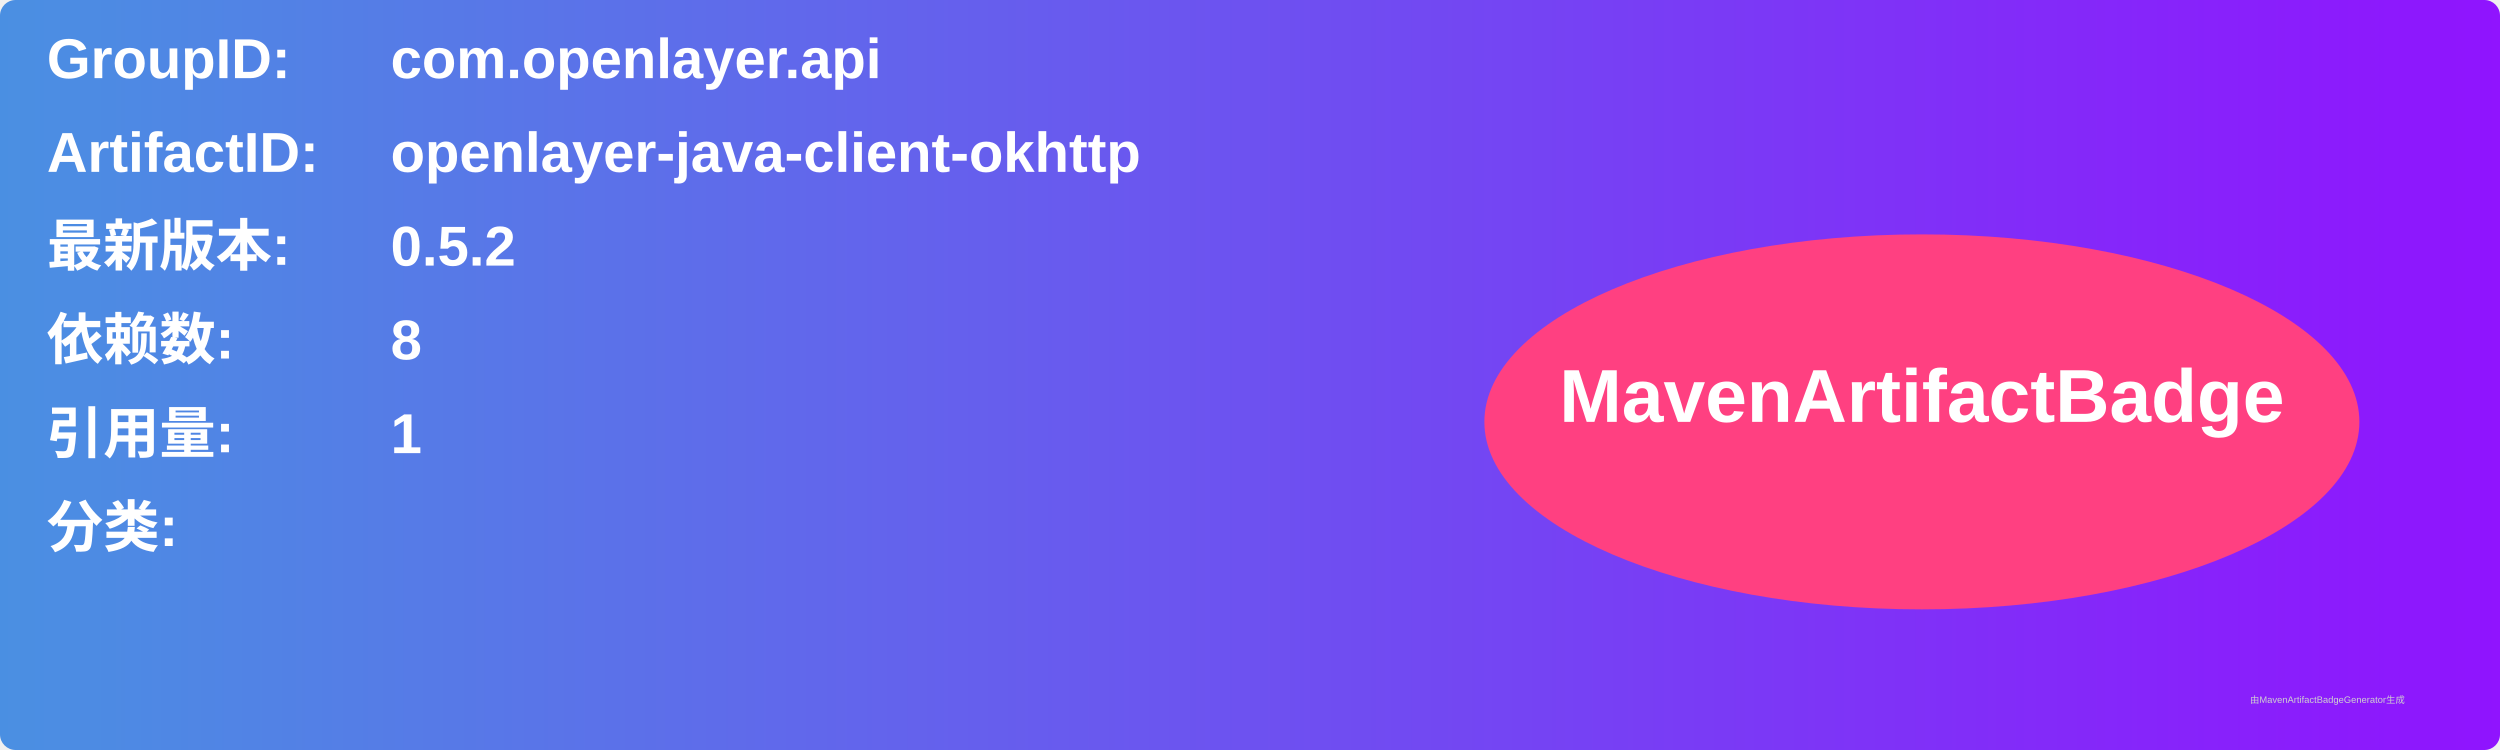
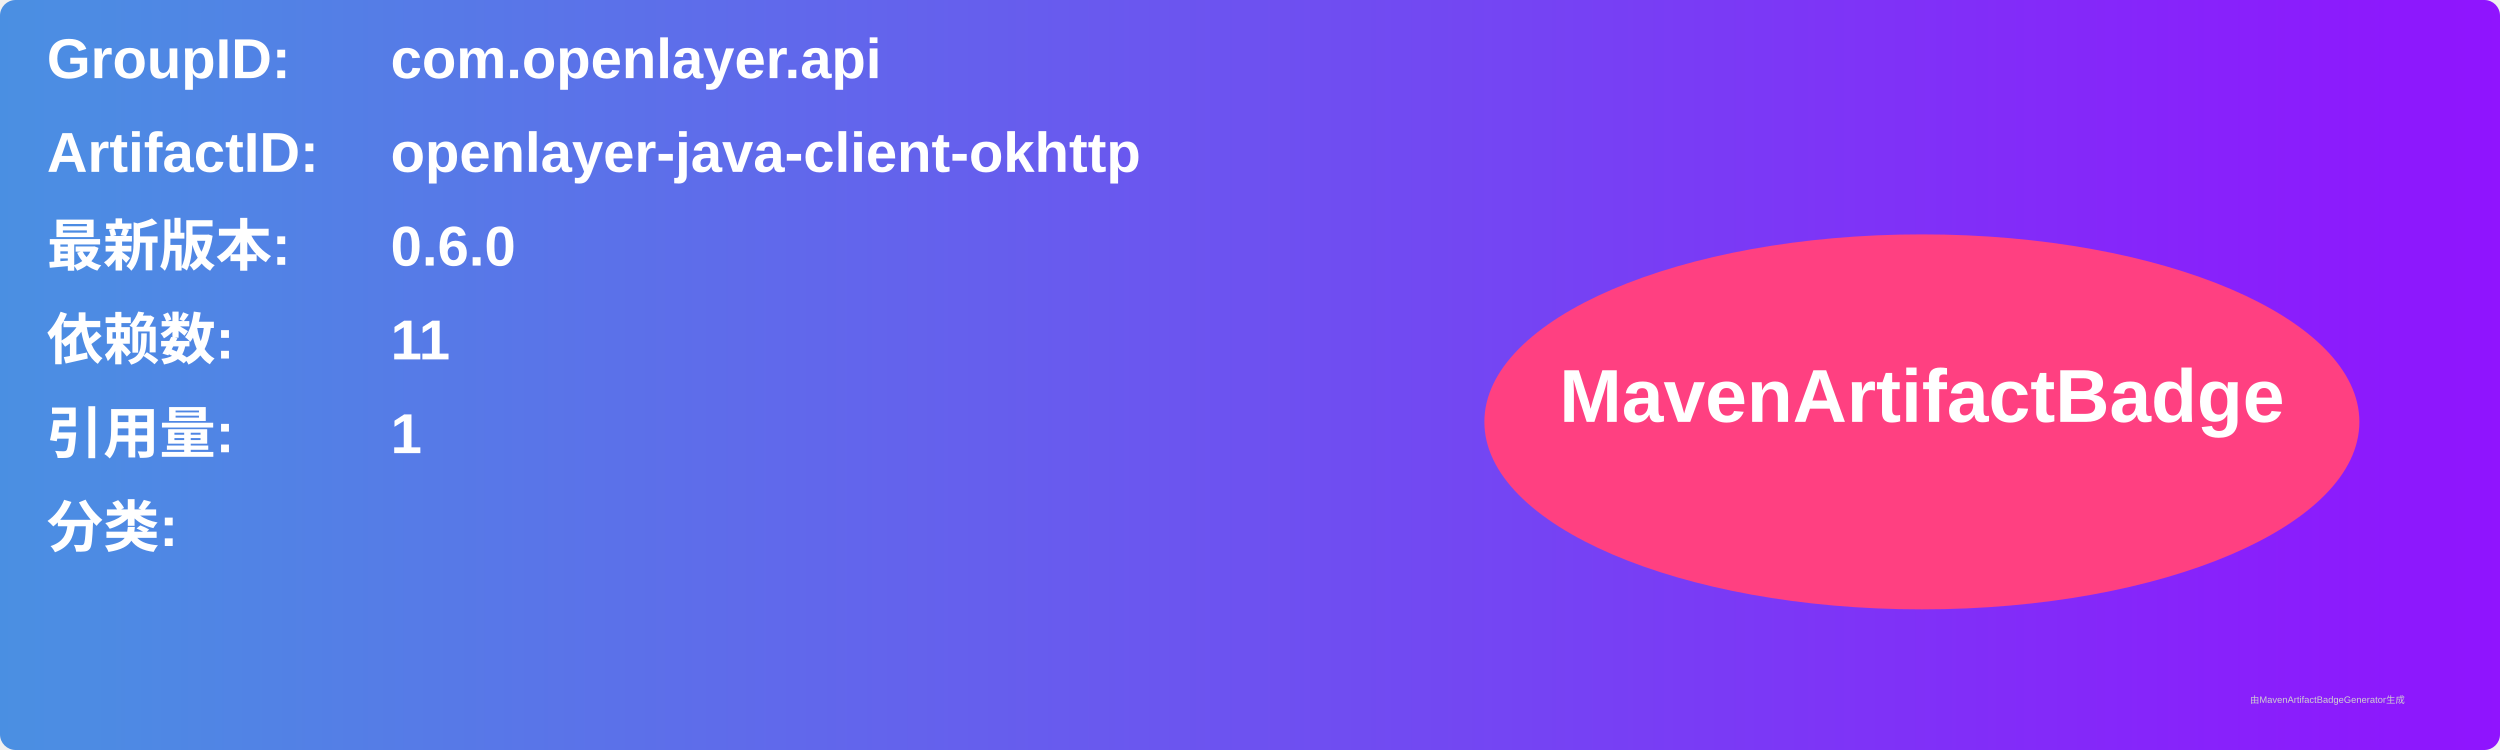
<svg xmlns="http://www.w3.org/2000/svg" width="800" height="240" viewBox="0 0 800 240">
  <linearGradient id="grad" x1="0%" y1="0%" x2="100%" y2="0%">
    <stop offset="0%" stop-color="#4a90e2" />
    <stop offset="100%" stop-color="#9013fe" />
  </linearGradient>
  <rect width="100%" height="100%" rx="5" ry="5" fill="url(#grad)" />
  <g transform="translate(15, 15)">
    <text x="0" y="10" font-family="Arial" font-size="18" fill="white" font-weight="bold" width="260">GroupID:</text>
    <text x="110" y="10" font-family="Arial" font-size="18" fill="white" font-weight="bold" width="460">com.openlayer.api</text>
    <text x="0" y="40" font-family="Arial" font-size="18" fill="white" font-weight="bold" width="260">ArtifactID:</text>
    <text x="110" y="40" font-family="Arial" font-size="18" fill="white" font-weight="bold" width="460">openlayer-java-client-okhttp</text>
    <text x="0" y="70" font-family="Arial" font-size="18" fill="white" font-weight="bold">最新版本:</text>
    <text x="110" y="70" font-family="Arial" font-size="18" fill="white" font-weight="bold">
-       <tspan font-weight="bold">0.5.2</tspan>
+       <tspan font-weight="bold">0.6.0</tspan>
    </text>
    <text x="0" y="100" font-family="Arial" font-size="18" fill="white" font-weight="bold">依赖数: </text>
    <text x="110" y="100" font-family="Arial" font-size="18" fill="white">
-       <tspan font-weight="bold">8</tspan>
+       <tspan font-weight="bold">11</tspan>
    </text>
    <text x="0" y="130" font-family="Arial" font-size="18" fill="white" font-weight="bold">引用量: </text>
    <text x="110" y="130" font-family="Arial" font-size="18" fill="white">
      <tspan font-weight="bold">1</tspan>
    </text>
    <text x="0" y="160" font-family="Arial" font-size="18" fill="white" font-weight="bold">分类:</text>
    <text x="10" y="190" font-family="Arial" font-size="10" fill="white">
      <tspan font-weight="bold" />
    </text>
    <ellipse cx="600" cy="120" rx="140" ry="60" fill="#ff4081" />
    <text x="600" y="120" text-anchor="middle" font-family="Arial" font-size="24" fill="white" font-weight="bold">MavenArtifactBadge</text>
  </g>
  <text x="720" y="225" font-family="Arial" font-size="3" fill="#d0d0d0">由MavenArtifactBadgeGenerator生成</text>
</svg>
